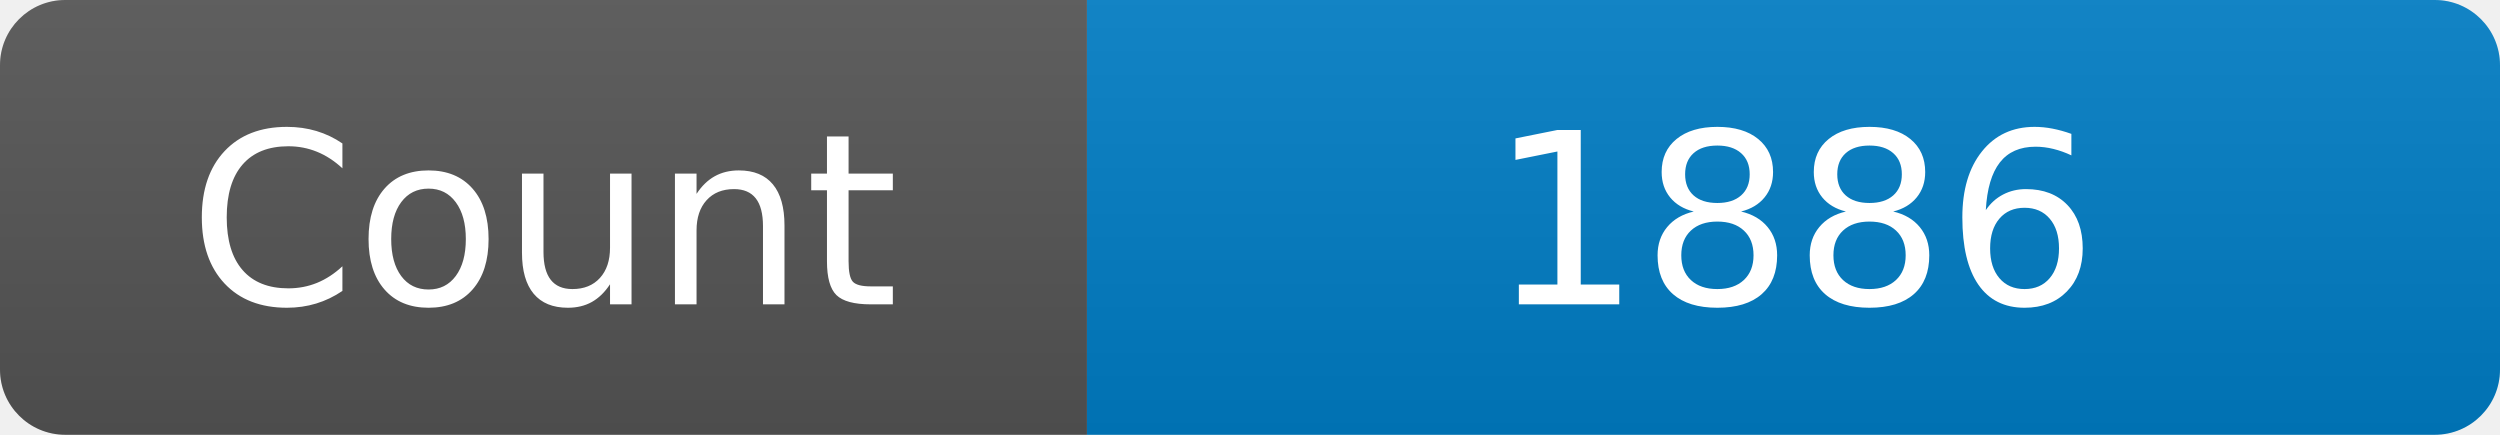
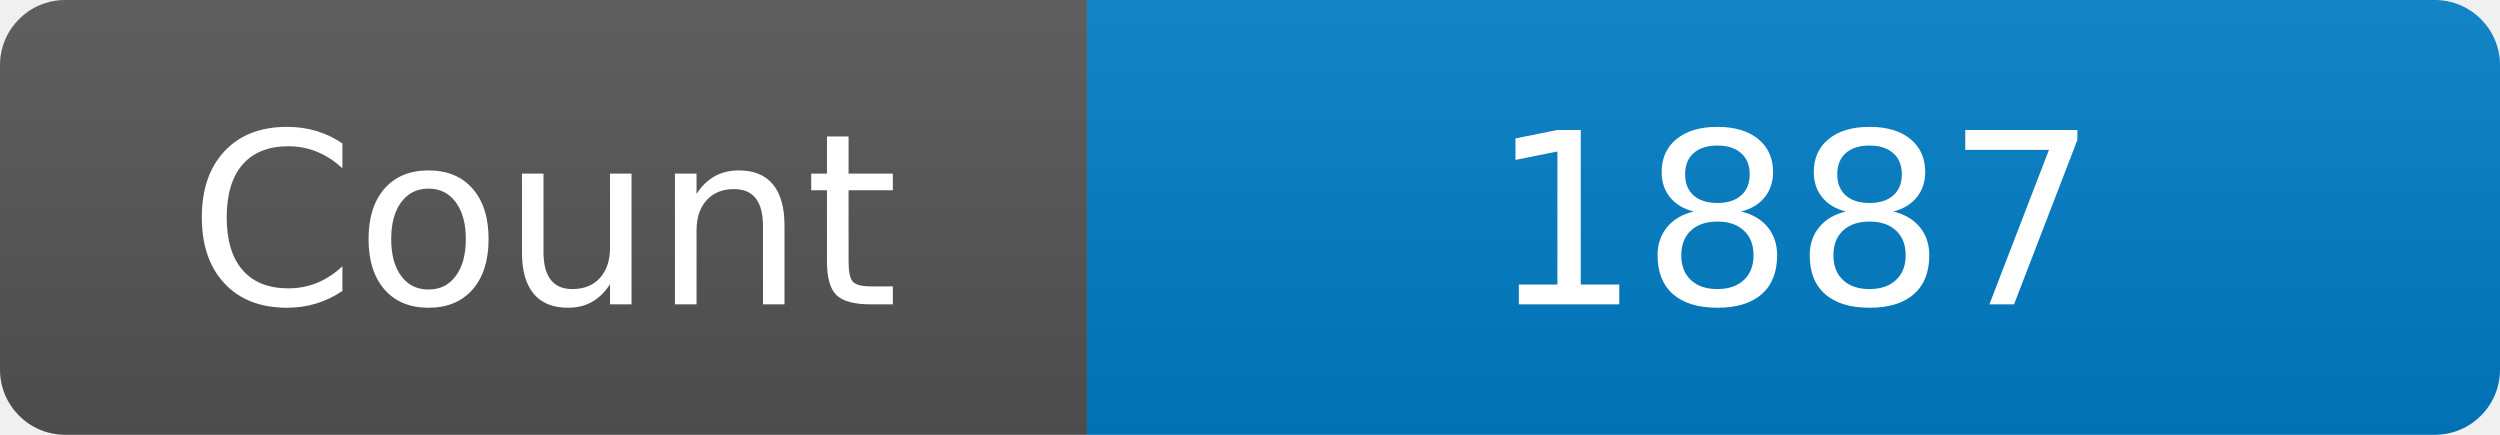
<svg xmlns="http://www.w3.org/2000/svg" width="115" height="20" role="img" aria-label="Maintained?: yes">
  <linearGradient id="s" x2="0" y2="100%">
    <stop offset="0" stop-color="#bbb" stop-opacity=".1" />
    <stop offset="1" stop-opacity=".1" />
  </linearGradient>
  <clipPath id="r">
    <rect width="115" height="20" rx="3" fill="#fff" />
  </clipPath>
  <g clip-path="url(#r)">
    <rect width="50" height="20" fill="#555" />
    <rect x="50" width="160" height="20" fill="#007ec6" />
    <rect width="115" height="20" fill="url(#s)" />
  </g>
  <g fill="#fff" text-anchor="middle" font-family="Verdana,Geneva,DejaVu Sans,sans-serif" font-size="110">
    <text x="250" y="140" transform="scale(.1)" fill="#fff">Count</text>
-     <text x="825" y="140" transform="scale(.1)" fill="#fff">1886</text>
+     <text x="825" y="140" transform="scale(.1)" fill="#fff">1887</text>
  </g>
</svg>
